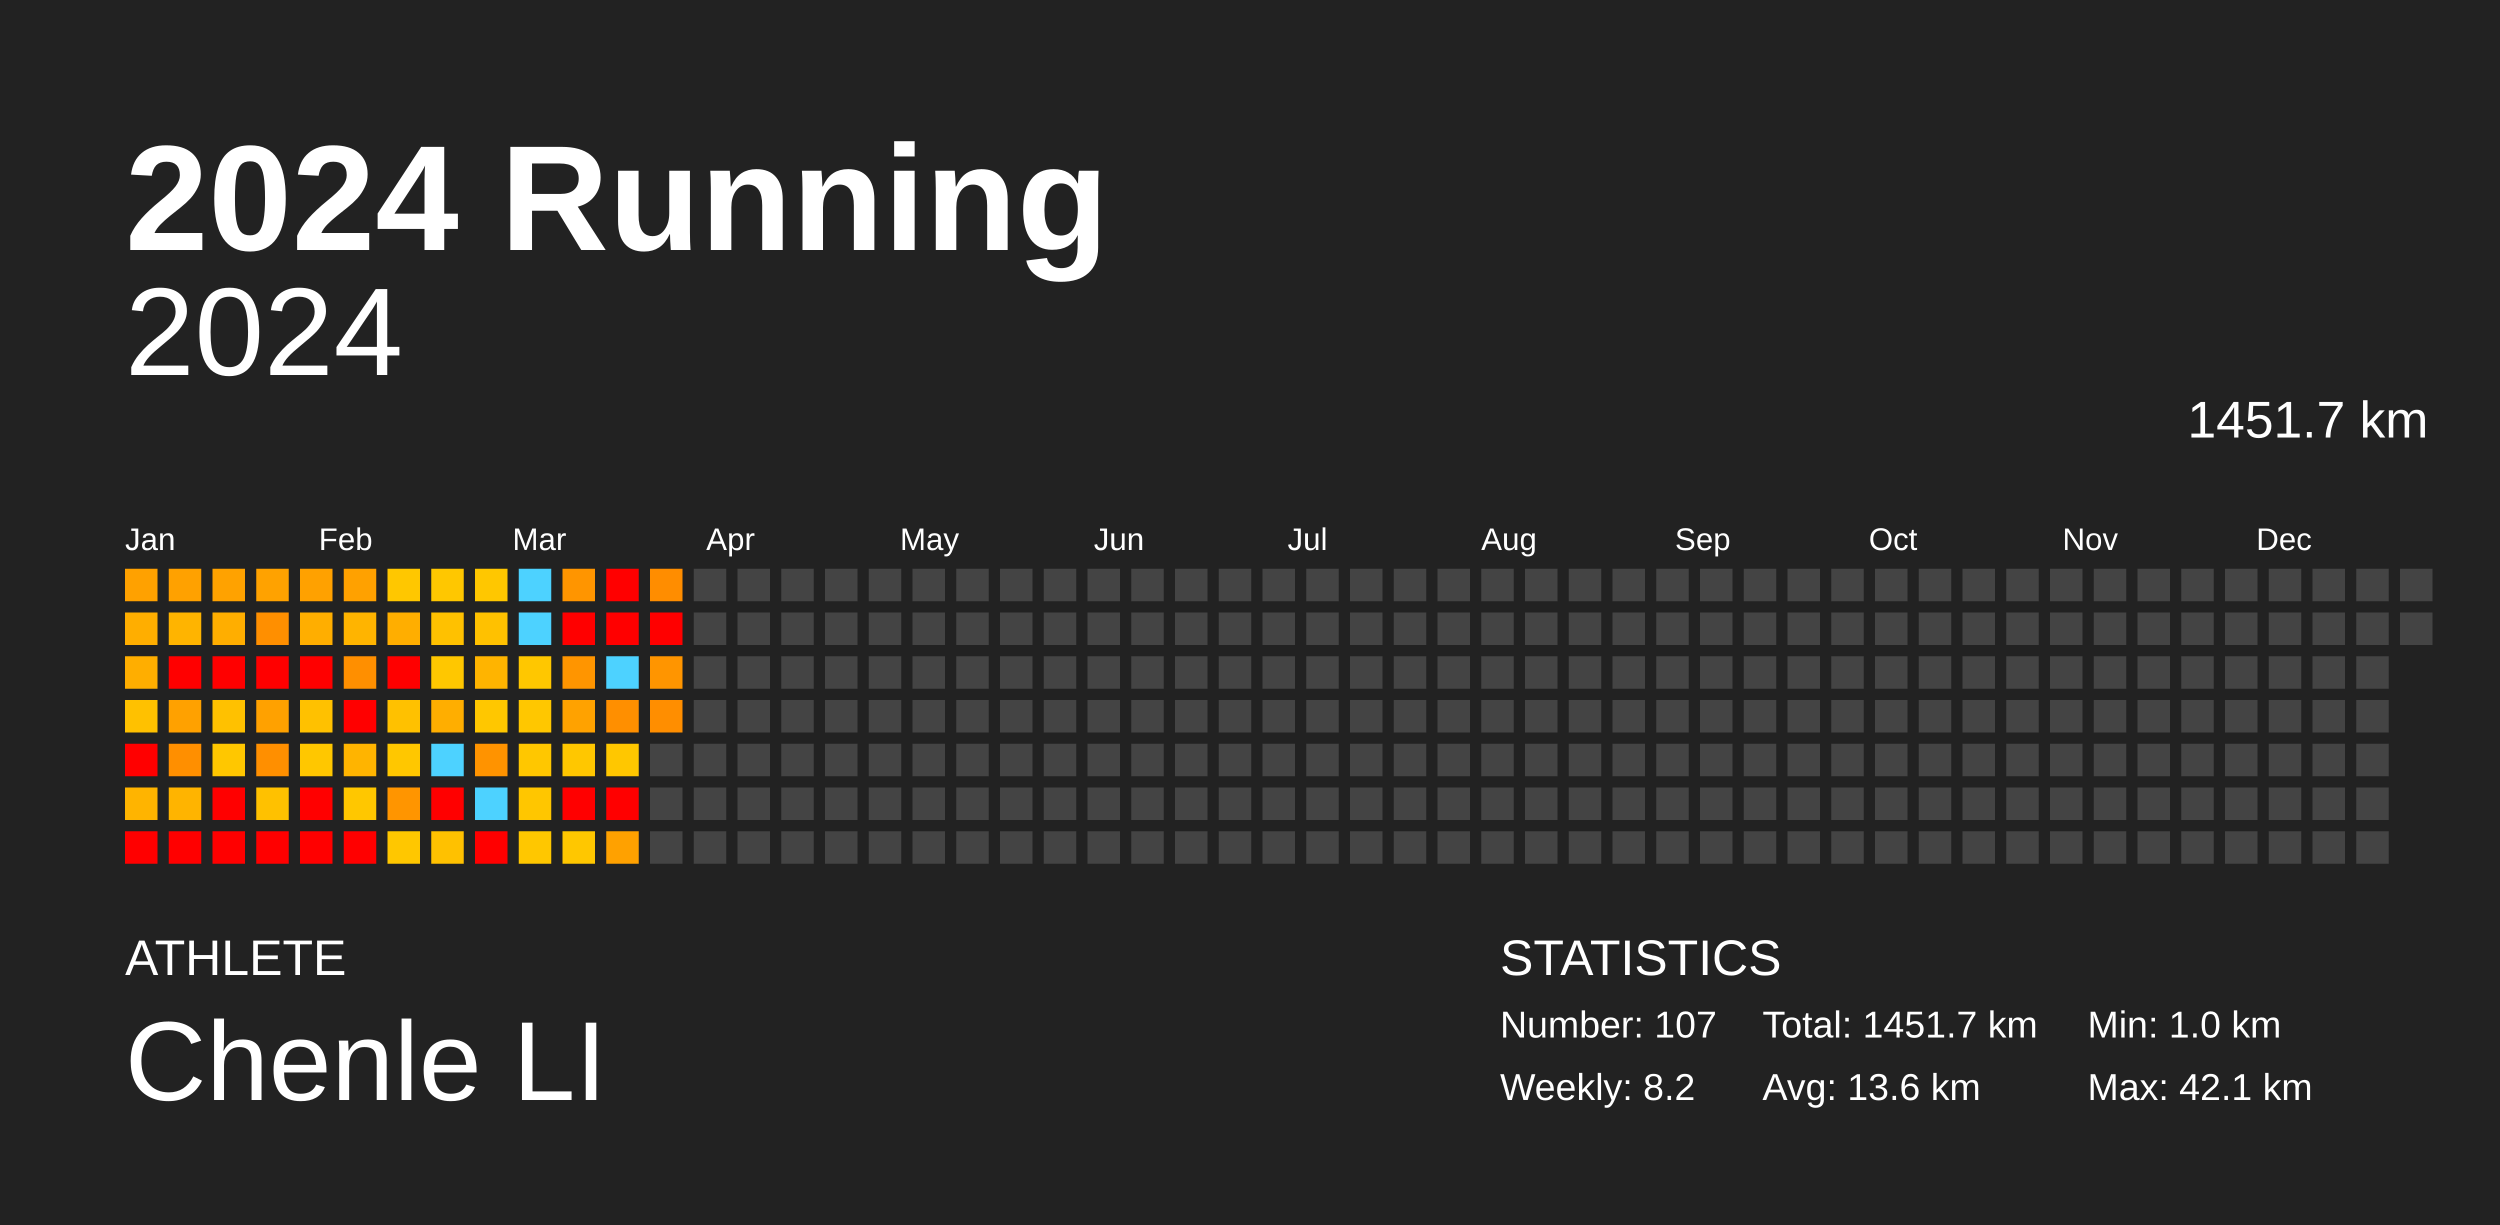
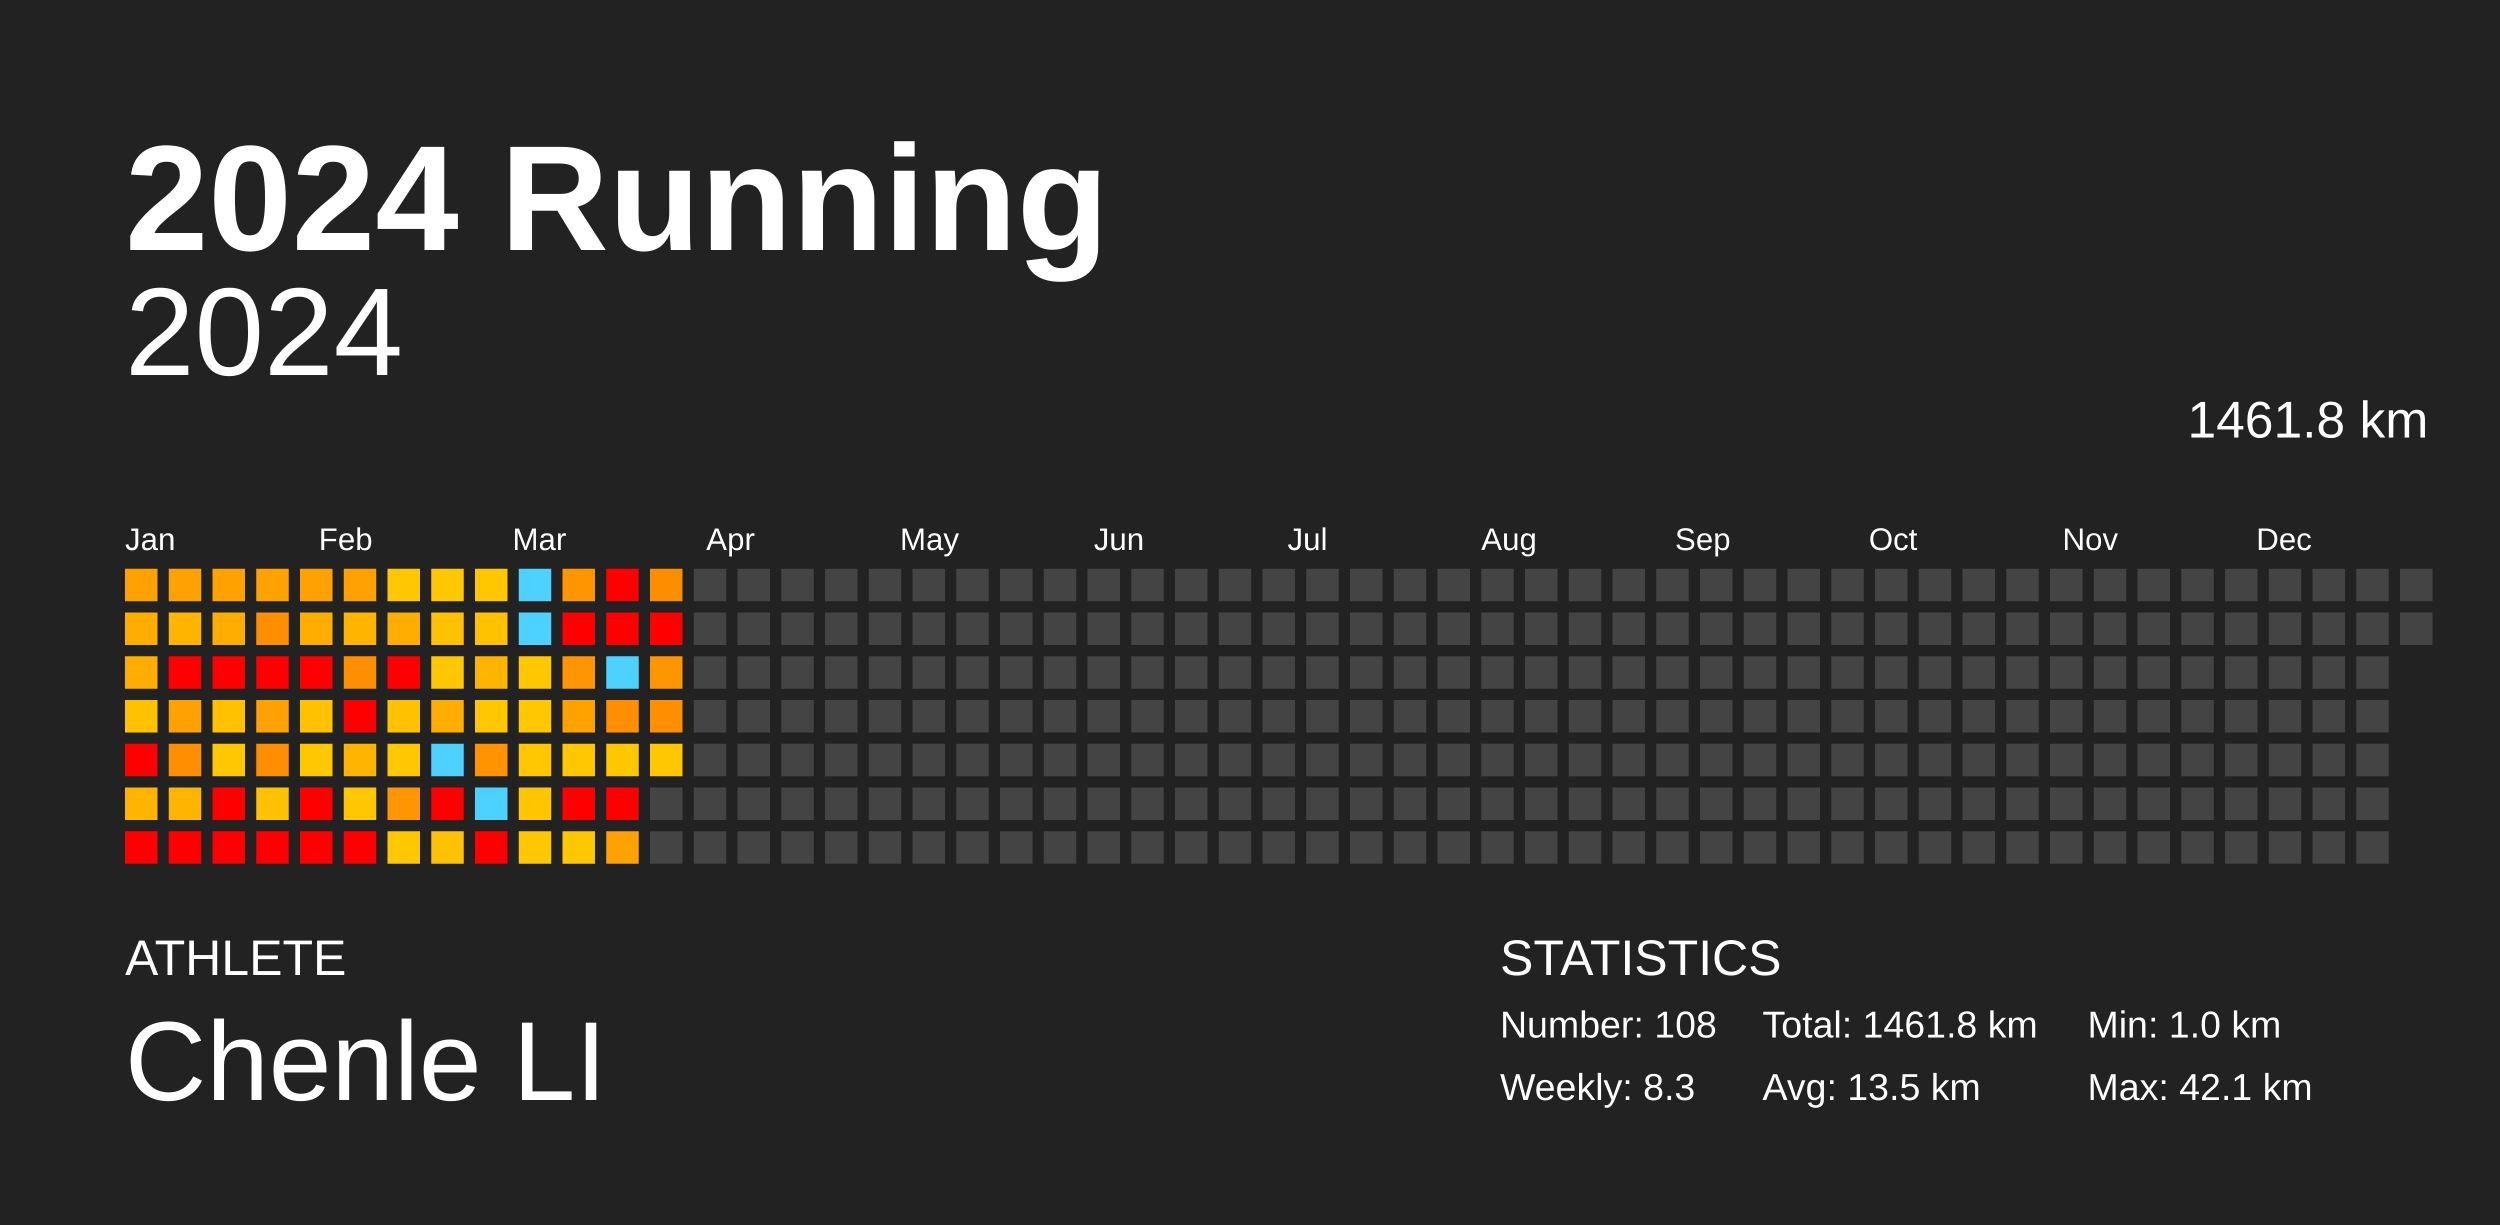
<svg xmlns="http://www.w3.org/2000/svg" baseProfile="full" height="98mm" version="1.1" viewBox="0,0,200,98" width="200mm">
  <defs />
  <rect fill="#222222" height="98" width="200" x="0" y="0" />
  <text fill="#FFFFFF" style="font-size:12px; font-family:Arial; font-weight:bold;" x="10" y="20">2024 Running</text>
  <text fill="#FFFFFF" style="font-size:4px; font-family:Arial" x="10" y="78">ATHLETE</text>
  <text fill="#FFFFFF" style="font-size:9px; font-family:Arial" x="10" y="88">Chenle LI</text>
  <text fill="#FFFFFF" style="font-size:4px; font-family:Arial" x="120" y="78">STATISTICS</text>
-   <text fill="#FFFFFF" style="font-size:3px; font-family:Arial" x="120" y="83">Number: 107</text>
-   <text fill="#FFFFFF" style="font-size:3px; font-family:Arial" x="120" y="88">Weekly: 8.2</text>
-   <text fill="#FFFFFF" style="font-size:3px; font-family:Arial" x="141" y="83">Total: 1451.7 km</text>
-   <text fill="#FFFFFF" style="font-size:3px; font-family:Arial" x="141" y="88">Avg: 13.6 km</text>
+   <text fill="#FFFFFF" style="font-size:3px; font-family:Arial" x="120" y="83">Number: 108</text>
+   <text fill="#FFFFFF" style="font-size:3px; font-family:Arial" x="120" y="88">Weekly: 8.3</text>
+   <text fill="#FFFFFF" style="font-size:3px; font-family:Arial" x="141" y="83">Total: 1461.8 km</text>
+   <text fill="#FFFFFF" style="font-size:3px; font-family:Arial" x="141" y="88">Avg: 13.5 km</text>
  <text fill="#FFFFFF" style="font-size:3px; font-family:Arial" x="167" y="83">Min: 1.0 km</text>
  <text fill="#FFFFFF" style="font-size:3px; font-family:Arial" x="167" y="88">Max: 42.1 km</text>
  <text alignment-baseline="hanging" fill="#FFFFFF" style="font-size:10.0px; font-family:Arial;" x="10" y="30">2024</text>
-   <text alignment-baseline="hanging" fill="#FFFFFF" style="font-size:4.125px; font-family:Arial;" x="175" y="35">1451.7 km</text>
+   <text alignment-baseline="hanging" fill="#FFFFFF" style="font-size:4.125px; font-family:Arial;" x="175" y="35">1461.8 km</text>
  <text fill="#FFFFFF" style="font-size:2.5px; font-family:Arial" x="10.0" y="44">Jan</text>
  <text fill="#FFFFFF" style="font-size:2.5px; font-family:Arial" x="25.5" y="44">Feb</text>
  <text fill="#FFFFFF" style="font-size:2.5px; font-family:Arial" x="41.0" y="44">Mar</text>
  <text fill="#FFFFFF" style="font-size:2.5px; font-family:Arial" x="56.5" y="44">Apr</text>
  <text fill="#FFFFFF" style="font-size:2.5px; font-family:Arial" x="72.0" y="44">May</text>
  <text fill="#FFFFFF" style="font-size:2.5px; font-family:Arial" x="87.5" y="44">Jun</text>
  <text fill="#FFFFFF" style="font-size:2.5px; font-family:Arial" x="103.0" y="44">Jul</text>
  <text fill="#FFFFFF" style="font-size:2.5px; font-family:Arial" x="118.5" y="44">Aug</text>
  <text fill="#FFFFFF" style="font-size:2.5px; font-family:Arial" x="134.0" y="44">Sep</text>
  <text fill="#FFFFFF" style="font-size:2.5px; font-family:Arial" x="149.5" y="44">Oct</text>
  <text fill="#FFFFFF" style="font-size:2.5px; font-family:Arial" x="165.0" y="44">Nov</text>
  <text fill="#FFFFFF" style="font-size:2.5px; font-family:Arial" x="180.5" y="44">Dec</text>
  <rect fill="#ffa100" height="2.6" width="2.6" x="10.0" y="45.5" />
  <rect fill="#ffae00" height="2.6" width="2.6" x="10.0" y="49.0" />
  <rect fill="#ffae00" height="2.6" width="2.6" x="10.0" y="52.5" />
  <rect fill="#ffc100" height="2.6" width="2.6" x="10.0" y="56.0" />
  <rect fill="red" height="2.6" width="2.6" x="10.0" y="59.5" />
  <rect fill="#ffb400" height="2.6" width="2.6" x="10.0" y="63.0" />
  <rect fill="red" height="2.6" width="2.6" x="10.0" y="66.5" />
  <rect fill="#ffa100" height="2.6" width="2.6" x="13.5" y="45.5" />
  <rect fill="#ffb400" height="2.6" width="2.6" x="13.5" y="49.0" />
  <rect fill="red" height="2.6" width="2.6" x="13.5" y="52.5" />
  <rect fill="#ffa100" height="2.6" width="2.6" x="13.5" y="56.0" />
  <rect fill="#ff8f00" height="2.6" width="2.6" x="13.5" y="59.5" />
  <rect fill="#ffb400" height="2.6" width="2.6" x="13.5" y="63.0" />
  <rect fill="red" height="2.6" width="2.6" x="13.5" y="66.5" />
  <rect fill="#ffa200" height="2.6" width="2.6" x="17.0" y="45.5" />
  <rect fill="#ffae00" height="2.6" width="2.6" x="17.0" y="49.0" />
  <rect fill="red" height="2.6" width="2.6" x="17.0" y="52.5" />
  <rect fill="#ffc100" height="2.6" width="2.6" x="17.0" y="56.0" />
  <rect fill="#ffc700" height="2.6" width="2.6" x="17.0" y="59.5" />
  <rect fill="red" height="2.6" width="2.6" x="17.0" y="63.0" />
  <rect fill="red" height="2.6" width="2.6" x="17.0" y="66.5" />
  <rect fill="#ffa200" height="2.6" width="2.6" x="20.5" y="45.5" />
  <rect fill="#ff8f00" height="2.6" width="2.6" x="20.5" y="49.0" />
  <rect fill="red" height="2.6" width="2.6" x="20.5" y="52.5" />
  <rect fill="#ffa100" height="2.6" width="2.6" x="20.5" y="56.0" />
  <rect fill="#ff8f00" height="2.6" width="2.6" x="20.5" y="59.5" />
  <rect fill="#ffc100" height="2.6" width="2.6" x="20.5" y="63.0" />
  <rect fill="red" height="2.6" width="2.6" x="20.5" y="66.5" />
  <rect fill="#ffa100" height="2.6" width="2.6" x="24.0" y="45.5" />
  <rect fill="#ffae00" height="2.6" width="2.6" x="24.0" y="49.0" />
  <rect fill="red" height="2.6" width="2.6" x="24.0" y="52.5" />
  <rect fill="#ffc100" height="2.6" width="2.6" x="24.0" y="56.0" />
  <rect fill="#ffc700" height="2.6" width="2.6" x="24.0" y="59.5" />
  <rect fill="red" height="2.6" width="2.6" x="24.0" y="63.0" />
  <rect fill="red" height="2.6" width="2.6" x="24.0" y="66.5" />
  <rect fill="#ffa100" height="2.6" width="2.6" x="27.5" y="45.5" />
  <rect fill="#ffb400" height="2.6" width="2.6" x="27.5" y="49.0" />
  <rect fill="#ff8f00" height="2.6" width="2.6" x="27.5" y="52.5" />
  <rect fill="red" height="2.6" width="2.6" x="27.5" y="56.0" />
  <rect fill="#ffb400" height="2.6" width="2.6" x="27.5" y="59.5" />
  <rect fill="#ffc700" height="2.6" width="2.6" x="27.5" y="63.0" />
  <rect fill="red" height="2.6" width="2.6" x="27.5" y="66.5" />
  <rect fill="#ffc700" height="2.6" width="2.6" x="31.0" y="45.5" />
  <rect fill="#ffae00" height="2.6" width="2.6" x="31.0" y="49.0" />
  <rect fill="red" height="2.6" width="2.6" x="31.0" y="52.5" />
  <rect fill="#ffc100" height="2.6" width="2.6" x="31.0" y="56.0" />
  <rect fill="#ffc700" height="2.6" width="2.6" x="31.0" y="59.5" />
  <rect fill="#ff9500" height="2.6" width="2.6" x="31.0" y="63.0" />
  <rect fill="#ffc700" height="2.6" width="2.6" x="31.0" y="66.5" />
  <rect fill="#ffc700" height="2.6" width="2.6" x="34.5" y="45.5" />
  <rect fill="#ffc100" height="2.6" width="2.6" x="34.5" y="49.0" />
  <rect fill="#ffc700" height="2.6" width="2.6" x="34.5" y="52.5" />
  <rect fill="#ffae00" height="2.6" width="2.6" x="34.5" y="56.0" />
  <rect fill="#4dd2ff" height="2.6" width="2.6" x="34.5" y="59.5" />
  <rect fill="red" height="2.6" width="2.6" x="34.5" y="63.0" />
  <rect fill="#ffc100" height="2.6" width="2.6" x="34.5" y="66.5" />
  <rect fill="#ffc700" height="2.6" width="2.6" x="38.0" y="45.5" />
  <rect fill="#ffc100" height="2.6" width="2.6" x="38.0" y="49.0" />
  <rect fill="#ffb400" height="2.6" width="2.6" x="38.0" y="52.5" />
  <rect fill="#ffc700" height="2.6" width="2.6" x="38.0" y="56.0" />
  <rect fill="#ff9300" height="2.6" width="2.6" x="38.0" y="59.5" />
  <rect fill="#4dd2ff" height="2.6" width="2.6" x="38.0" y="63.0" />
  <rect fill="red" height="2.6" width="2.6" x="38.0" y="66.5" />
  <rect fill="#4dd2ff" height="2.6" width="2.6" x="41.5" y="45.5" />
  <rect fill="#4dd2ff" height="2.6" width="2.6" x="41.5" y="49.0" />
  <rect fill="#ffc700" height="2.6" width="2.6" x="41.5" y="52.5" />
  <rect fill="#ffc700" height="2.6" width="2.6" x="41.5" y="56.0" />
  <rect fill="#ffc700" height="2.6" width="2.6" x="41.5" y="59.5" />
  <rect fill="#ffc600" height="2.6" width="2.6" x="41.5" y="63.0" />
  <rect fill="#ffc700" height="2.6" width="2.6" x="41.5" y="66.5" />
  <rect fill="#ff9500" height="2.6" width="2.6" x="45.0" y="45.5" />
  <rect fill="red" height="2.6" width="2.6" x="45.0" y="49.0" />
  <rect fill="#ff9500" height="2.6" width="2.6" x="45.0" y="52.5" />
  <rect fill="#ffa200" height="2.6" width="2.6" x="45.0" y="56.0" />
  <rect fill="#ffc700" height="2.6" width="2.6" x="45.0" y="59.5" />
  <rect fill="red" height="2.6" width="2.6" x="45.0" y="63.0" />
  <rect fill="#ffc700" height="2.6" width="2.6" x="45.0" y="66.5" />
  <rect fill="red" height="2.6" width="2.6" x="48.5" y="45.5" />
  <rect fill="red" height="2.6" width="2.6" x="48.5" y="49.0" />
  <rect fill="#4dd2ff" height="2.6" width="2.6" x="48.5" y="52.5" />
  <rect fill="#ff8f00" height="2.6" width="2.6" x="48.5" y="56.0" />
  <rect fill="#ffc700" height="2.6" width="2.6" x="48.5" y="59.5" />
  <rect fill="red" height="2.6" width="2.6" x="48.5" y="63.0" />
  <rect fill="#ffa100" height="2.6" width="2.6" x="48.5" y="66.5" />
  <rect fill="#ff8d00" height="2.6" width="2.6" x="52.0" y="45.5" />
  <rect fill="red" height="2.6" width="2.6" x="52.0" y="49.0" />
  <rect fill="#ff9500" height="2.6" width="2.6" x="52.0" y="52.5" />
  <rect fill="#ff8e00" height="2.6" width="2.6" x="52.0" y="56.0" />
-   <rect fill="#444444" height="2.6" width="2.6" x="52.0" y="59.5" />
+   <rect fill="#ffc700" height="2.6" width="2.6" x="52.0" y="59.5" />
  <rect fill="#444444" height="2.6" width="2.6" x="52.0" y="63.0" />
  <rect fill="#444444" height="2.6" width="2.6" x="52.0" y="66.5" />
  <rect fill="#444444" height="2.6" width="2.6" x="55.5" y="45.5" />
  <rect fill="#444444" height="2.6" width="2.6" x="55.5" y="49.0" />
  <rect fill="#444444" height="2.6" width="2.6" x="55.5" y="52.5" />
  <rect fill="#444444" height="2.6" width="2.6" x="55.5" y="56.0" />
  <rect fill="#444444" height="2.6" width="2.6" x="55.5" y="59.5" />
  <rect fill="#444444" height="2.6" width="2.6" x="55.5" y="63.0" />
  <rect fill="#444444" height="2.6" width="2.6" x="55.5" y="66.5" />
  <rect fill="#444444" height="2.6" width="2.6" x="59.0" y="45.5" />
  <rect fill="#444444" height="2.6" width="2.6" x="59.0" y="49.0" />
  <rect fill="#444444" height="2.6" width="2.6" x="59.0" y="52.5" />
  <rect fill="#444444" height="2.6" width="2.6" x="59.0" y="56.0" />
  <rect fill="#444444" height="2.6" width="2.6" x="59.0" y="59.5" />
  <rect fill="#444444" height="2.6" width="2.6" x="59.0" y="63.0" />
  <rect fill="#444444" height="2.6" width="2.6" x="59.0" y="66.5" />
  <rect fill="#444444" height="2.6" width="2.6" x="62.5" y="45.5" />
  <rect fill="#444444" height="2.6" width="2.6" x="62.5" y="49.0" />
  <rect fill="#444444" height="2.6" width="2.6" x="62.5" y="52.5" />
  <rect fill="#444444" height="2.6" width="2.6" x="62.5" y="56.0" />
  <rect fill="#444444" height="2.6" width="2.6" x="62.5" y="59.5" />
  <rect fill="#444444" height="2.6" width="2.6" x="62.5" y="63.0" />
  <rect fill="#444444" height="2.6" width="2.6" x="62.5" y="66.5" />
  <rect fill="#444444" height="2.6" width="2.6" x="66.0" y="45.5" />
  <rect fill="#444444" height="2.6" width="2.6" x="66.0" y="49.0" />
  <rect fill="#444444" height="2.6" width="2.6" x="66.0" y="52.5" />
  <rect fill="#444444" height="2.6" width="2.6" x="66.0" y="56.0" />
  <rect fill="#444444" height="2.6" width="2.6" x="66.0" y="59.5" />
  <rect fill="#444444" height="2.6" width="2.6" x="66.0" y="63.0" />
  <rect fill="#444444" height="2.6" width="2.6" x="66.0" y="66.5" />
  <rect fill="#444444" height="2.6" width="2.6" x="69.5" y="45.5" />
  <rect fill="#444444" height="2.6" width="2.6" x="69.5" y="49.0" />
  <rect fill="#444444" height="2.6" width="2.6" x="69.5" y="52.5" />
  <rect fill="#444444" height="2.6" width="2.6" x="69.5" y="56.0" />
  <rect fill="#444444" height="2.6" width="2.6" x="69.5" y="59.5" />
  <rect fill="#444444" height="2.6" width="2.6" x="69.5" y="63.0" />
  <rect fill="#444444" height="2.6" width="2.6" x="69.5" y="66.5" />
  <rect fill="#444444" height="2.6" width="2.6" x="73.0" y="45.5" />
  <rect fill="#444444" height="2.6" width="2.6" x="73.0" y="49.0" />
  <rect fill="#444444" height="2.6" width="2.6" x="73.0" y="52.5" />
  <rect fill="#444444" height="2.6" width="2.6" x="73.0" y="56.0" />
  <rect fill="#444444" height="2.6" width="2.6" x="73.0" y="59.5" />
  <rect fill="#444444" height="2.6" width="2.6" x="73.0" y="63.0" />
  <rect fill="#444444" height="2.6" width="2.6" x="73.0" y="66.5" />
  <rect fill="#444444" height="2.6" width="2.6" x="76.5" y="45.5" />
  <rect fill="#444444" height="2.6" width="2.6" x="76.5" y="49.0" />
  <rect fill="#444444" height="2.6" width="2.6" x="76.5" y="52.5" />
  <rect fill="#444444" height="2.6" width="2.6" x="76.5" y="56.0" />
  <rect fill="#444444" height="2.6" width="2.6" x="76.5" y="59.5" />
  <rect fill="#444444" height="2.6" width="2.6" x="76.5" y="63.0" />
  <rect fill="#444444" height="2.6" width="2.6" x="76.5" y="66.5" />
  <rect fill="#444444" height="2.6" width="2.6" x="80.0" y="45.5" />
  <rect fill="#444444" height="2.6" width="2.6" x="80.0" y="49.0" />
  <rect fill="#444444" height="2.6" width="2.6" x="80.0" y="52.5" />
  <rect fill="#444444" height="2.6" width="2.6" x="80.0" y="56.0" />
  <rect fill="#444444" height="2.6" width="2.6" x="80.0" y="59.5" />
  <rect fill="#444444" height="2.6" width="2.6" x="80.0" y="63.0" />
  <rect fill="#444444" height="2.6" width="2.6" x="80.0" y="66.5" />
  <rect fill="#444444" height="2.6" width="2.6" x="83.5" y="45.5" />
  <rect fill="#444444" height="2.6" width="2.6" x="83.5" y="49.0" />
  <rect fill="#444444" height="2.6" width="2.6" x="83.5" y="52.5" />
  <rect fill="#444444" height="2.6" width="2.6" x="83.5" y="56.0" />
  <rect fill="#444444" height="2.6" width="2.6" x="83.5" y="59.5" />
  <rect fill="#444444" height="2.6" width="2.6" x="83.5" y="63.0" />
  <rect fill="#444444" height="2.6" width="2.6" x="83.5" y="66.5" />
  <rect fill="#444444" height="2.6" width="2.6" x="87.0" y="45.5" />
  <rect fill="#444444" height="2.6" width="2.6" x="87.0" y="49.0" />
  <rect fill="#444444" height="2.6" width="2.6" x="87.0" y="52.5" />
  <rect fill="#444444" height="2.6" width="2.6" x="87.0" y="56.0" />
  <rect fill="#444444" height="2.6" width="2.6" x="87.0" y="59.5" />
  <rect fill="#444444" height="2.6" width="2.6" x="87.0" y="63.0" />
  <rect fill="#444444" height="2.6" width="2.6" x="87.0" y="66.5" />
  <rect fill="#444444" height="2.6" width="2.6" x="90.5" y="45.5" />
  <rect fill="#444444" height="2.6" width="2.6" x="90.5" y="49.0" />
  <rect fill="#444444" height="2.6" width="2.6" x="90.5" y="52.5" />
  <rect fill="#444444" height="2.6" width="2.6" x="90.5" y="56.0" />
  <rect fill="#444444" height="2.6" width="2.6" x="90.5" y="59.5" />
  <rect fill="#444444" height="2.6" width="2.6" x="90.5" y="63.0" />
  <rect fill="#444444" height="2.6" width="2.6" x="90.5" y="66.5" />
  <rect fill="#444444" height="2.6" width="2.6" x="94.0" y="45.5" />
  <rect fill="#444444" height="2.6" width="2.6" x="94.0" y="49.0" />
  <rect fill="#444444" height="2.6" width="2.6" x="94.0" y="52.5" />
  <rect fill="#444444" height="2.6" width="2.6" x="94.0" y="56.0" />
  <rect fill="#444444" height="2.6" width="2.6" x="94.0" y="59.5" />
  <rect fill="#444444" height="2.6" width="2.6" x="94.0" y="63.0" />
  <rect fill="#444444" height="2.6" width="2.6" x="94.0" y="66.5" />
  <rect fill="#444444" height="2.6" width="2.6" x="97.5" y="45.5" />
  <rect fill="#444444" height="2.6" width="2.6" x="97.5" y="49.0" />
  <rect fill="#444444" height="2.6" width="2.6" x="97.5" y="52.5" />
  <rect fill="#444444" height="2.6" width="2.6" x="97.5" y="56.0" />
  <rect fill="#444444" height="2.6" width="2.6" x="97.5" y="59.5" />
  <rect fill="#444444" height="2.6" width="2.6" x="97.5" y="63.0" />
  <rect fill="#444444" height="2.6" width="2.6" x="97.5" y="66.5" />
  <rect fill="#444444" height="2.6" width="2.6" x="101.0" y="45.5" />
  <rect fill="#444444" height="2.6" width="2.6" x="101.0" y="49.0" />
  <rect fill="#444444" height="2.6" width="2.6" x="101.0" y="52.5" />
  <rect fill="#444444" height="2.6" width="2.6" x="101.0" y="56.0" />
  <rect fill="#444444" height="2.6" width="2.6" x="101.0" y="59.5" />
  <rect fill="#444444" height="2.6" width="2.6" x="101.0" y="63.0" />
  <rect fill="#444444" height="2.6" width="2.6" x="101.0" y="66.5" />
  <rect fill="#444444" height="2.6" width="2.6" x="104.5" y="45.5" />
  <rect fill="#444444" height="2.6" width="2.6" x="104.5" y="49.0" />
  <rect fill="#444444" height="2.6" width="2.6" x="104.5" y="52.5" />
  <rect fill="#444444" height="2.6" width="2.6" x="104.5" y="56.0" />
  <rect fill="#444444" height="2.6" width="2.6" x="104.5" y="59.5" />
  <rect fill="#444444" height="2.6" width="2.6" x="104.5" y="63.0" />
  <rect fill="#444444" height="2.6" width="2.6" x="104.5" y="66.5" />
  <rect fill="#444444" height="2.6" width="2.6" x="108.0" y="45.5" />
  <rect fill="#444444" height="2.6" width="2.6" x="108.0" y="49.0" />
  <rect fill="#444444" height="2.6" width="2.6" x="108.0" y="52.5" />
  <rect fill="#444444" height="2.6" width="2.6" x="108.0" y="56.0" />
  <rect fill="#444444" height="2.6" width="2.6" x="108.0" y="59.5" />
  <rect fill="#444444" height="2.6" width="2.6" x="108.0" y="63.0" />
  <rect fill="#444444" height="2.6" width="2.6" x="108.0" y="66.5" />
  <rect fill="#444444" height="2.6" width="2.6" x="111.5" y="45.5" />
  <rect fill="#444444" height="2.6" width="2.6" x="111.5" y="49.0" />
  <rect fill="#444444" height="2.6" width="2.6" x="111.5" y="52.5" />
  <rect fill="#444444" height="2.6" width="2.6" x="111.5" y="56.0" />
  <rect fill="#444444" height="2.6" width="2.6" x="111.5" y="59.5" />
  <rect fill="#444444" height="2.6" width="2.6" x="111.5" y="63.0" />
  <rect fill="#444444" height="2.6" width="2.6" x="111.5" y="66.5" />
  <rect fill="#444444" height="2.6" width="2.6" x="115.0" y="45.5" />
  <rect fill="#444444" height="2.6" width="2.6" x="115.0" y="49.0" />
  <rect fill="#444444" height="2.6" width="2.6" x="115.0" y="52.5" />
  <rect fill="#444444" height="2.6" width="2.6" x="115.0" y="56.0" />
  <rect fill="#444444" height="2.6" width="2.6" x="115.0" y="59.5" />
  <rect fill="#444444" height="2.6" width="2.6" x="115.0" y="63.0" />
  <rect fill="#444444" height="2.6" width="2.6" x="115.0" y="66.5" />
  <rect fill="#444444" height="2.6" width="2.6" x="118.5" y="45.5" />
  <rect fill="#444444" height="2.6" width="2.6" x="118.5" y="49.0" />
  <rect fill="#444444" height="2.6" width="2.6" x="118.5" y="52.5" />
  <rect fill="#444444" height="2.6" width="2.6" x="118.5" y="56.0" />
  <rect fill="#444444" height="2.6" width="2.6" x="118.5" y="59.5" />
  <rect fill="#444444" height="2.6" width="2.6" x="118.5" y="63.0" />
  <rect fill="#444444" height="2.6" width="2.6" x="118.5" y="66.5" />
  <rect fill="#444444" height="2.6" width="2.6" x="122.0" y="45.5" />
  <rect fill="#444444" height="2.6" width="2.6" x="122.0" y="49.0" />
  <rect fill="#444444" height="2.6" width="2.6" x="122.0" y="52.5" />
  <rect fill="#444444" height="2.6" width="2.6" x="122.0" y="56.0" />
  <rect fill="#444444" height="2.6" width="2.6" x="122.0" y="59.5" />
  <rect fill="#444444" height="2.6" width="2.6" x="122.0" y="63.0" />
  <rect fill="#444444" height="2.6" width="2.6" x="122.0" y="66.5" />
  <rect fill="#444444" height="2.6" width="2.6" x="125.5" y="45.5" />
  <rect fill="#444444" height="2.6" width="2.6" x="125.5" y="49.0" />
  <rect fill="#444444" height="2.6" width="2.6" x="125.5" y="52.5" />
  <rect fill="#444444" height="2.6" width="2.6" x="125.5" y="56.0" />
  <rect fill="#444444" height="2.6" width="2.6" x="125.5" y="59.5" />
  <rect fill="#444444" height="2.6" width="2.6" x="125.5" y="63.0" />
  <rect fill="#444444" height="2.6" width="2.6" x="125.5" y="66.5" />
  <rect fill="#444444" height="2.6" width="2.6" x="129.0" y="45.5" />
  <rect fill="#444444" height="2.6" width="2.6" x="129.0" y="49.0" />
  <rect fill="#444444" height="2.6" width="2.6" x="129.0" y="52.5" />
  <rect fill="#444444" height="2.6" width="2.6" x="129.0" y="56.0" />
  <rect fill="#444444" height="2.6" width="2.6" x="129.0" y="59.5" />
  <rect fill="#444444" height="2.6" width="2.6" x="129.0" y="63.0" />
  <rect fill="#444444" height="2.6" width="2.6" x="129.0" y="66.5" />
  <rect fill="#444444" height="2.6" width="2.6" x="132.5" y="45.5" />
  <rect fill="#444444" height="2.6" width="2.6" x="132.5" y="49.0" />
  <rect fill="#444444" height="2.6" width="2.6" x="132.5" y="52.5" />
  <rect fill="#444444" height="2.6" width="2.6" x="132.5" y="56.0" />
  <rect fill="#444444" height="2.6" width="2.6" x="132.5" y="59.5" />
  <rect fill="#444444" height="2.6" width="2.6" x="132.5" y="63.0" />
  <rect fill="#444444" height="2.6" width="2.6" x="132.5" y="66.5" />
  <rect fill="#444444" height="2.6" width="2.6" x="136.0" y="45.5" />
  <rect fill="#444444" height="2.6" width="2.6" x="136.0" y="49.0" />
  <rect fill="#444444" height="2.6" width="2.6" x="136.0" y="52.5" />
  <rect fill="#444444" height="2.6" width="2.6" x="136.0" y="56.0" />
  <rect fill="#444444" height="2.6" width="2.6" x="136.0" y="59.5" />
  <rect fill="#444444" height="2.6" width="2.6" x="136.0" y="63.0" />
  <rect fill="#444444" height="2.6" width="2.6" x="136.0" y="66.5" />
  <rect fill="#444444" height="2.6" width="2.6" x="139.5" y="45.5" />
  <rect fill="#444444" height="2.6" width="2.6" x="139.5" y="49.0" />
  <rect fill="#444444" height="2.6" width="2.6" x="139.5" y="52.5" />
  <rect fill="#444444" height="2.6" width="2.6" x="139.5" y="56.0" />
  <rect fill="#444444" height="2.6" width="2.6" x="139.5" y="59.5" />
  <rect fill="#444444" height="2.6" width="2.6" x="139.5" y="63.0" />
  <rect fill="#444444" height="2.6" width="2.6" x="139.5" y="66.5" />
  <rect fill="#444444" height="2.6" width="2.6" x="143.0" y="45.5" />
  <rect fill="#444444" height="2.6" width="2.6" x="143.0" y="49.0" />
  <rect fill="#444444" height="2.6" width="2.6" x="143.0" y="52.5" />
  <rect fill="#444444" height="2.6" width="2.6" x="143.0" y="56.0" />
  <rect fill="#444444" height="2.6" width="2.6" x="143.0" y="59.5" />
  <rect fill="#444444" height="2.6" width="2.6" x="143.0" y="63.0" />
  <rect fill="#444444" height="2.6" width="2.6" x="143.0" y="66.5" />
  <rect fill="#444444" height="2.6" width="2.6" x="146.5" y="45.5" />
  <rect fill="#444444" height="2.6" width="2.6" x="146.5" y="49.0" />
  <rect fill="#444444" height="2.6" width="2.6" x="146.5" y="52.5" />
  <rect fill="#444444" height="2.6" width="2.6" x="146.5" y="56.0" />
  <rect fill="#444444" height="2.6" width="2.6" x="146.5" y="59.5" />
  <rect fill="#444444" height="2.6" width="2.6" x="146.5" y="63.0" />
  <rect fill="#444444" height="2.6" width="2.6" x="146.5" y="66.5" />
  <rect fill="#444444" height="2.6" width="2.6" x="150.0" y="45.5" />
  <rect fill="#444444" height="2.6" width="2.6" x="150.0" y="49.0" />
  <rect fill="#444444" height="2.6" width="2.6" x="150.0" y="52.5" />
  <rect fill="#444444" height="2.6" width="2.6" x="150.0" y="56.0" />
  <rect fill="#444444" height="2.6" width="2.6" x="150.0" y="59.5" />
  <rect fill="#444444" height="2.6" width="2.6" x="150.0" y="63.0" />
  <rect fill="#444444" height="2.6" width="2.6" x="150.0" y="66.5" />
  <rect fill="#444444" height="2.6" width="2.6" x="153.5" y="45.5" />
  <rect fill="#444444" height="2.6" width="2.6" x="153.5" y="49.0" />
  <rect fill="#444444" height="2.6" width="2.6" x="153.5" y="52.5" />
  <rect fill="#444444" height="2.6" width="2.6" x="153.5" y="56.0" />
  <rect fill="#444444" height="2.6" width="2.6" x="153.5" y="59.5" />
  <rect fill="#444444" height="2.6" width="2.6" x="153.5" y="63.0" />
  <rect fill="#444444" height="2.6" width="2.6" x="153.5" y="66.5" />
  <rect fill="#444444" height="2.6" width="2.6" x="157.0" y="45.5" />
  <rect fill="#444444" height="2.6" width="2.6" x="157.0" y="49.0" />
  <rect fill="#444444" height="2.6" width="2.6" x="157.0" y="52.5" />
  <rect fill="#444444" height="2.6" width="2.6" x="157.0" y="56.0" />
  <rect fill="#444444" height="2.6" width="2.6" x="157.0" y="59.5" />
  <rect fill="#444444" height="2.6" width="2.6" x="157.0" y="63.0" />
  <rect fill="#444444" height="2.6" width="2.6" x="157.0" y="66.5" />
  <rect fill="#444444" height="2.6" width="2.6" x="160.5" y="45.5" />
  <rect fill="#444444" height="2.6" width="2.6" x="160.5" y="49.0" />
  <rect fill="#444444" height="2.6" width="2.6" x="160.5" y="52.5" />
  <rect fill="#444444" height="2.6" width="2.6" x="160.5" y="56.0" />
  <rect fill="#444444" height="2.6" width="2.6" x="160.5" y="59.5" />
  <rect fill="#444444" height="2.6" width="2.6" x="160.5" y="63.0" />
  <rect fill="#444444" height="2.6" width="2.6" x="160.5" y="66.5" />
  <rect fill="#444444" height="2.6" width="2.6" x="164.0" y="45.5" />
  <rect fill="#444444" height="2.6" width="2.6" x="164.0" y="49.0" />
  <rect fill="#444444" height="2.6" width="2.6" x="164.0" y="52.5" />
  <rect fill="#444444" height="2.6" width="2.6" x="164.0" y="56.0" />
  <rect fill="#444444" height="2.6" width="2.6" x="164.0" y="59.5" />
  <rect fill="#444444" height="2.6" width="2.6" x="164.0" y="63.0" />
  <rect fill="#444444" height="2.6" width="2.6" x="164.0" y="66.5" />
  <rect fill="#444444" height="2.6" width="2.6" x="167.5" y="45.5" />
  <rect fill="#444444" height="2.6" width="2.6" x="167.5" y="49.0" />
  <rect fill="#444444" height="2.6" width="2.6" x="167.5" y="52.5" />
  <rect fill="#444444" height="2.6" width="2.6" x="167.5" y="56.0" />
  <rect fill="#444444" height="2.6" width="2.6" x="167.5" y="59.5" />
  <rect fill="#444444" height="2.6" width="2.6" x="167.5" y="63.0" />
  <rect fill="#444444" height="2.6" width="2.6" x="167.5" y="66.5" />
  <rect fill="#444444" height="2.6" width="2.6" x="171.0" y="45.5" />
  <rect fill="#444444" height="2.6" width="2.6" x="171.0" y="49.0" />
  <rect fill="#444444" height="2.6" width="2.6" x="171.0" y="52.5" />
  <rect fill="#444444" height="2.6" width="2.6" x="171.0" y="56.0" />
  <rect fill="#444444" height="2.6" width="2.6" x="171.0" y="59.5" />
  <rect fill="#444444" height="2.6" width="2.6" x="171.0" y="63.0" />
  <rect fill="#444444" height="2.6" width="2.6" x="171.0" y="66.5" />
  <rect fill="#444444" height="2.6" width="2.6" x="174.5" y="45.5" />
  <rect fill="#444444" height="2.6" width="2.6" x="174.5" y="49.0" />
  <rect fill="#444444" height="2.6" width="2.6" x="174.5" y="52.5" />
  <rect fill="#444444" height="2.6" width="2.6" x="174.5" y="56.0" />
  <rect fill="#444444" height="2.6" width="2.6" x="174.5" y="59.5" />
  <rect fill="#444444" height="2.6" width="2.6" x="174.5" y="63.0" />
  <rect fill="#444444" height="2.6" width="2.6" x="174.5" y="66.5" />
  <rect fill="#444444" height="2.6" width="2.6" x="178.0" y="45.5" />
  <rect fill="#444444" height="2.6" width="2.6" x="178.0" y="49.0" />
  <rect fill="#444444" height="2.6" width="2.6" x="178.0" y="52.5" />
  <rect fill="#444444" height="2.6" width="2.6" x="178.0" y="56.0" />
  <rect fill="#444444" height="2.6" width="2.6" x="178.0" y="59.5" />
  <rect fill="#444444" height="2.6" width="2.6" x="178.0" y="63.0" />
  <rect fill="#444444" height="2.6" width="2.6" x="178.0" y="66.5" />
  <rect fill="#444444" height="2.6" width="2.6" x="181.5" y="45.5" />
  <rect fill="#444444" height="2.6" width="2.6" x="181.5" y="49.0" />
  <rect fill="#444444" height="2.6" width="2.6" x="181.5" y="52.5" />
  <rect fill="#444444" height="2.6" width="2.6" x="181.5" y="56.0" />
  <rect fill="#444444" height="2.6" width="2.6" x="181.5" y="59.5" />
  <rect fill="#444444" height="2.6" width="2.6" x="181.5" y="63.0" />
  <rect fill="#444444" height="2.6" width="2.6" x="181.5" y="66.5" />
  <rect fill="#444444" height="2.6" width="2.6" x="185.0" y="45.5" />
  <rect fill="#444444" height="2.6" width="2.6" x="185.0" y="49.0" />
  <rect fill="#444444" height="2.6" width="2.6" x="185.0" y="52.5" />
  <rect fill="#444444" height="2.6" width="2.6" x="185.0" y="56.0" />
  <rect fill="#444444" height="2.6" width="2.6" x="185.0" y="59.5" />
  <rect fill="#444444" height="2.6" width="2.6" x="185.0" y="63.0" />
  <rect fill="#444444" height="2.6" width="2.6" x="185.0" y="66.5" />
  <rect fill="#444444" height="2.6" width="2.6" x="188.5" y="45.5" />
  <rect fill="#444444" height="2.6" width="2.6" x="188.5" y="49.0" />
  <rect fill="#444444" height="2.6" width="2.6" x="188.5" y="52.5" />
  <rect fill="#444444" height="2.6" width="2.6" x="188.5" y="56.0" />
  <rect fill="#444444" height="2.6" width="2.6" x="188.5" y="59.5" />
  <rect fill="#444444" height="2.6" width="2.6" x="188.5" y="63.0" />
  <rect fill="#444444" height="2.6" width="2.6" x="188.5" y="66.5" />
  <rect fill="#444444" height="2.6" width="2.6" x="192.0" y="45.5" />
  <rect fill="#444444" height="2.6" width="2.6" x="192.0" y="49.0" />
</svg>
